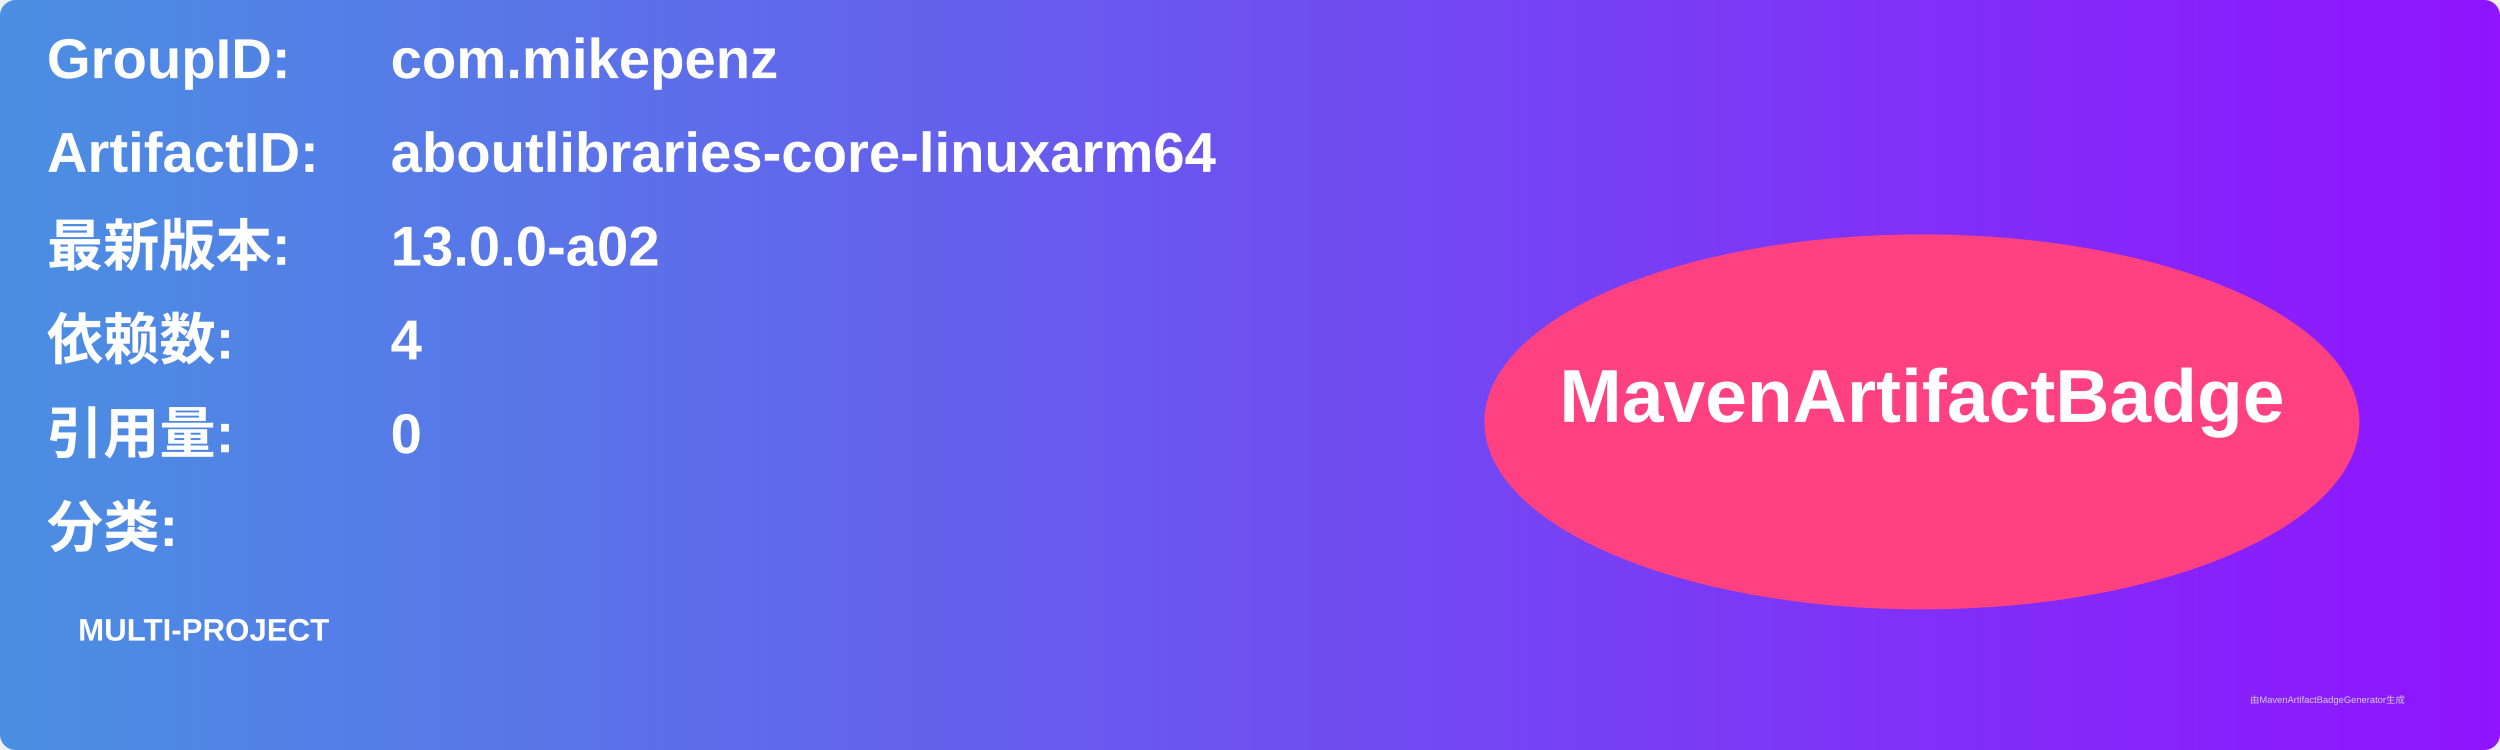
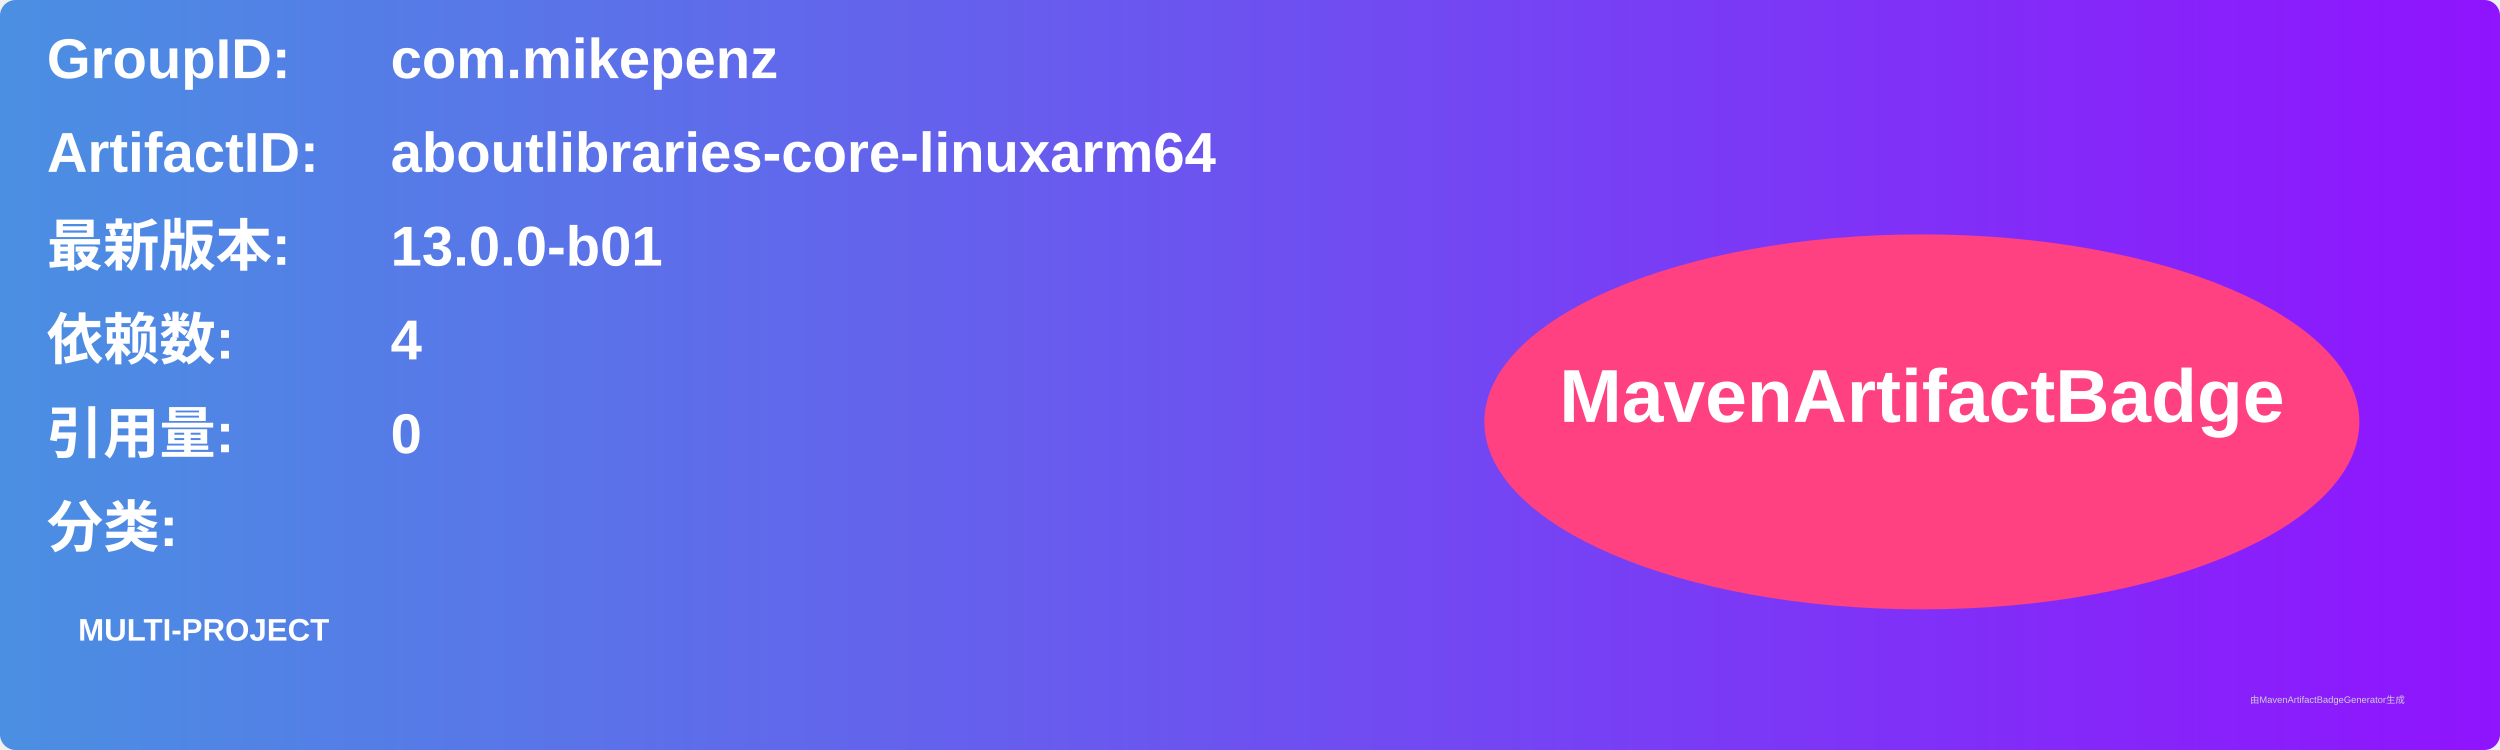
<svg xmlns="http://www.w3.org/2000/svg" width="800" height="240" viewBox="0 0 800 240">
  <linearGradient id="grad" x1="0%" y1="0%" x2="100%" y2="0%">
    <stop offset="0%" stop-color="#4a90e2" />
    <stop offset="100%" stop-color="#9013fe" />
  </linearGradient>
  <rect width="100%" height="100%" rx="5" ry="5" fill="url(#grad)" />
  <g transform="translate(15, 15)">
    <text x="0" y="10" font-family="Arial" font-size="18" fill="white" font-weight="bold" width="260">GroupID:</text>
    <text x="110" y="10" font-family="Arial" font-size="18" fill="white" font-weight="bold" width="460">com.mikepenz</text>
    <text x="0" y="40" font-family="Arial" font-size="18" fill="white" font-weight="bold" width="260">ArtifactID:</text>
    <text x="110" y="40" font-family="Arial" font-size="18" fill="white" font-weight="bold" width="460">aboutlibraries-core-linuxarm64</text>
    <text x="0" y="70" font-family="Arial" font-size="18" fill="white" font-weight="bold">最新版本:</text>
    <text x="110" y="70" font-family="Arial" font-size="18" fill="white" font-weight="bold">
-       <tspan font-weight="bold">13.0.0-a02</tspan>
+       <tspan font-weight="bold">13.0.0-b01</tspan>
    </text>
    <text x="0" y="100" font-family="Arial" font-size="18" fill="white" font-weight="bold">依赖数: </text>
    <text x="110" y="100" font-family="Arial" font-size="18" fill="white">
      <tspan font-weight="bold">4</tspan>
    </text>
    <text x="0" y="130" font-family="Arial" font-size="18" fill="white" font-weight="bold">引用量: </text>
    <text x="110" y="130" font-family="Arial" font-size="18" fill="white">
      <tspan font-weight="bold">0</tspan>
    </text>
    <text x="0" y="160" font-family="Arial" font-size="18" fill="white" font-weight="bold">分类:</text>
    <text x="10" y="190" font-family="Arial" font-size="10" fill="white">
      <tspan font-weight="bold">MULTI-PROJECT</tspan>
    </text>
    <ellipse cx="600" cy="120" rx="140" ry="60" fill="#ff4081" />
    <text x="600" y="120" text-anchor="middle" font-family="Arial" font-size="24" fill="white" font-weight="bold">MavenArtifactBadge</text>
  </g>
  <text x="720" y="225" font-family="Arial" font-size="3" fill="#d0d0d0">由MavenArtifactBadgeGenerator生成</text>
</svg>
